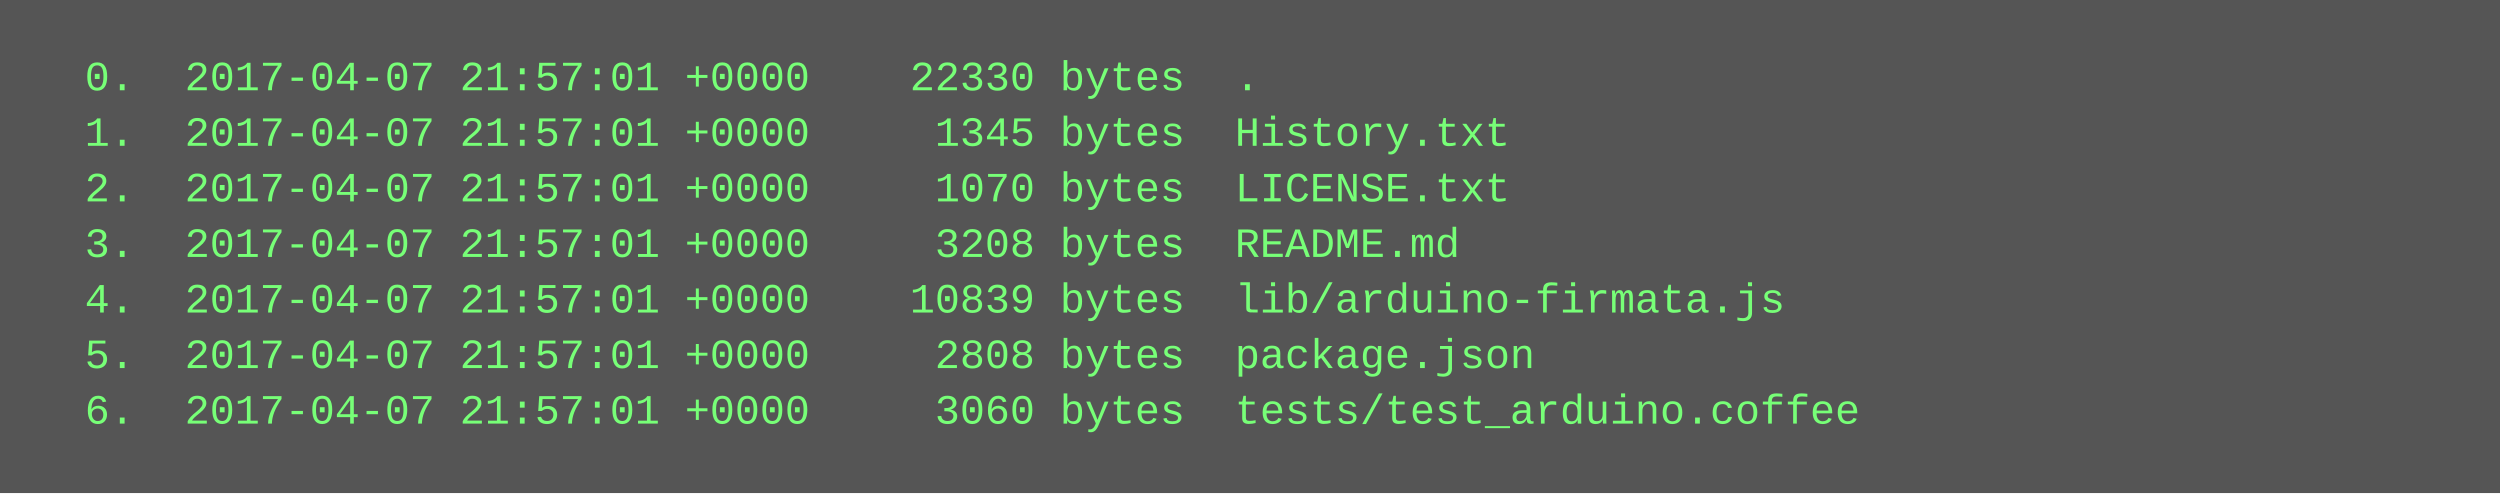
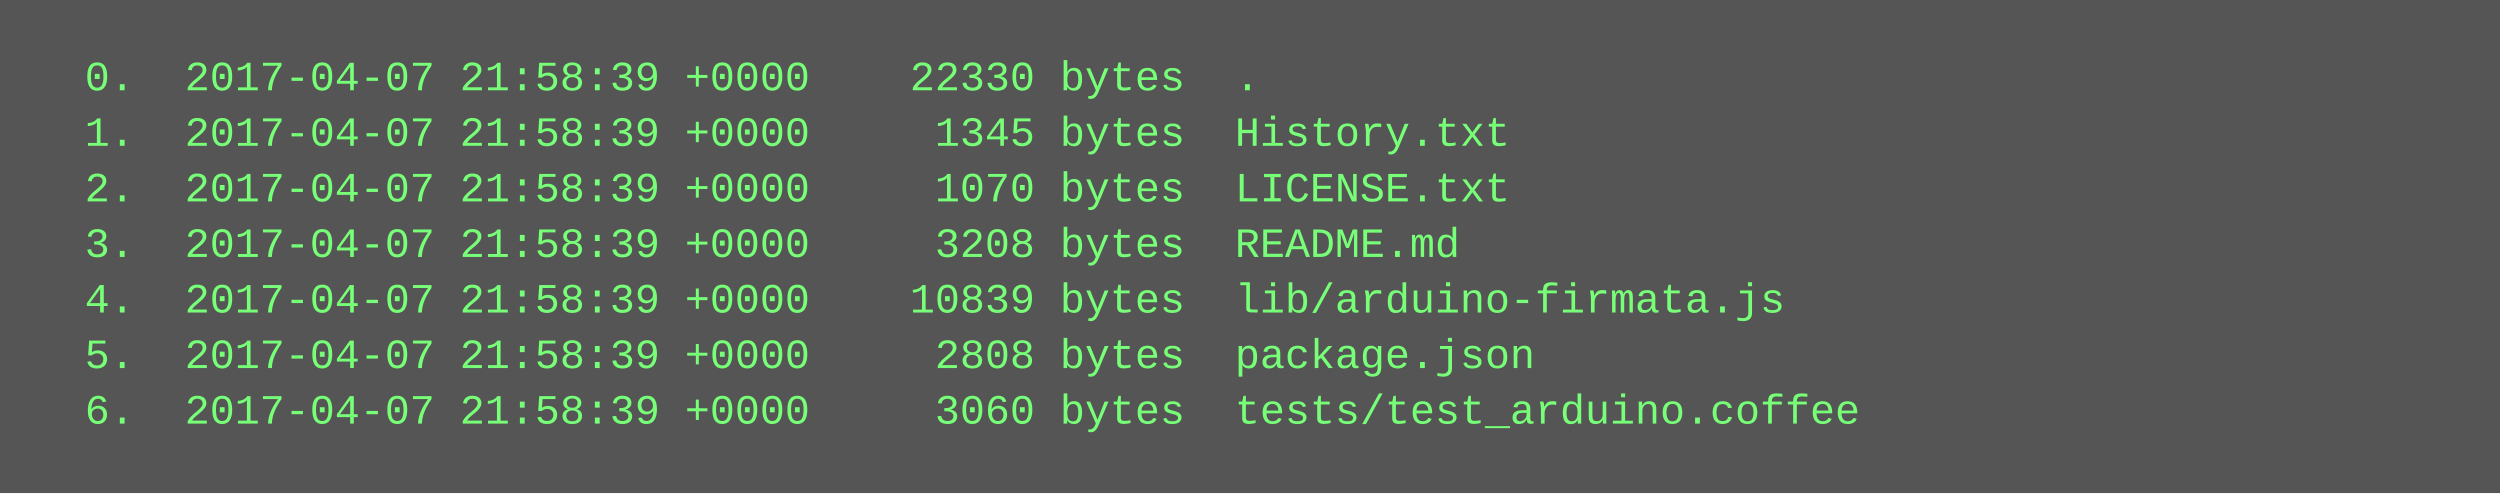
<svg xmlns="http://www.w3.org/2000/svg" height="142" width="720">
  <rect height="142" fill="#555" width="720" />
  <text fill="#7f7" font-family="Courier New" font-size="12" xml:space="preserve">
-     <tspan x="10" y="26">  0.  2017-04-07 21:57:01 +0000    22330 bytes  .</tspan>
-     <tspan x="10" y="42">  1.  2017-04-07 21:57:01 +0000     1345 bytes  History.txt</tspan>
-     <tspan x="10" y="58">  2.  2017-04-07 21:57:01 +0000     1070 bytes  LICENSE.txt</tspan>
-     <tspan x="10" y="74">  3.  2017-04-07 21:57:01 +0000     3208 bytes  README.md</tspan>
-     <tspan x="10" y="90">  4.  2017-04-07 21:57:01 +0000    10839 bytes  lib/arduino-firmata.js</tspan>
-     <tspan x="10" y="106">  5.  2017-04-07 21:57:01 +0000     2808 bytes  package.json</tspan>
-     <tspan x="10" y="122">  6.  2017-04-07 21:57:01 +0000     3060 bytes  tests/test_arduino.coffee</tspan>
+     <tspan x="10" y="26">  0.  2017-04-07 21:58:39 +0000    22330 bytes  .</tspan>
+     <tspan x="10" y="42">  1.  2017-04-07 21:58:39 +0000     1345 bytes  History.txt</tspan>
+     <tspan x="10" y="58">  2.  2017-04-07 21:58:39 +0000     1070 bytes  LICENSE.txt</tspan>
+     <tspan x="10" y="74">  3.  2017-04-07 21:58:39 +0000     3208 bytes  README.md</tspan>
+     <tspan x="10" y="90">  4.  2017-04-07 21:58:39 +0000    10839 bytes  lib/arduino-firmata.js</tspan>
+     <tspan x="10" y="106">  5.  2017-04-07 21:58:39 +0000     2808 bytes  package.json</tspan>
+     <tspan x="10" y="122">  6.  2017-04-07 21:58:39 +0000     3060 bytes  tests/test_arduino.coffee</tspan>
  </text>
</svg>
